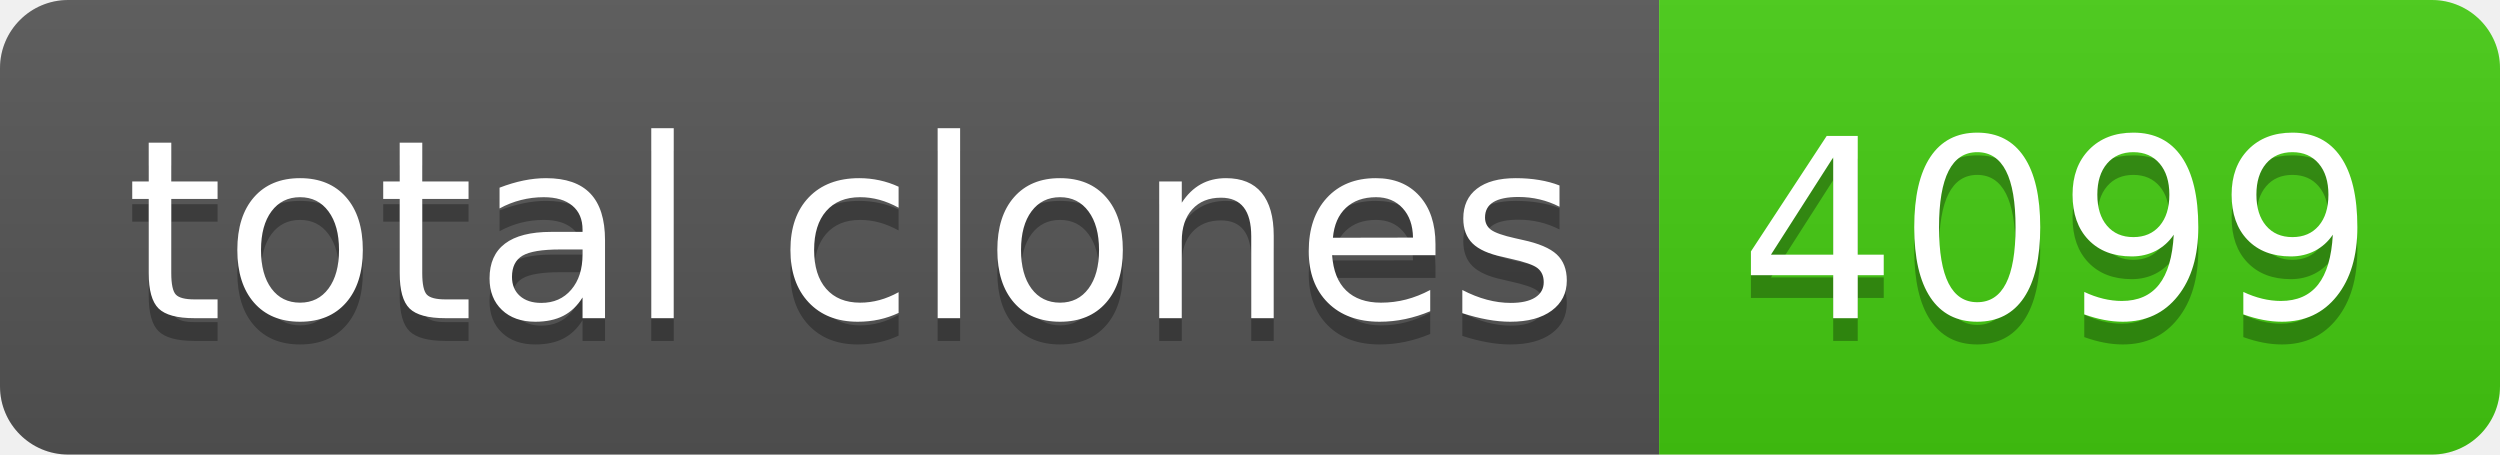
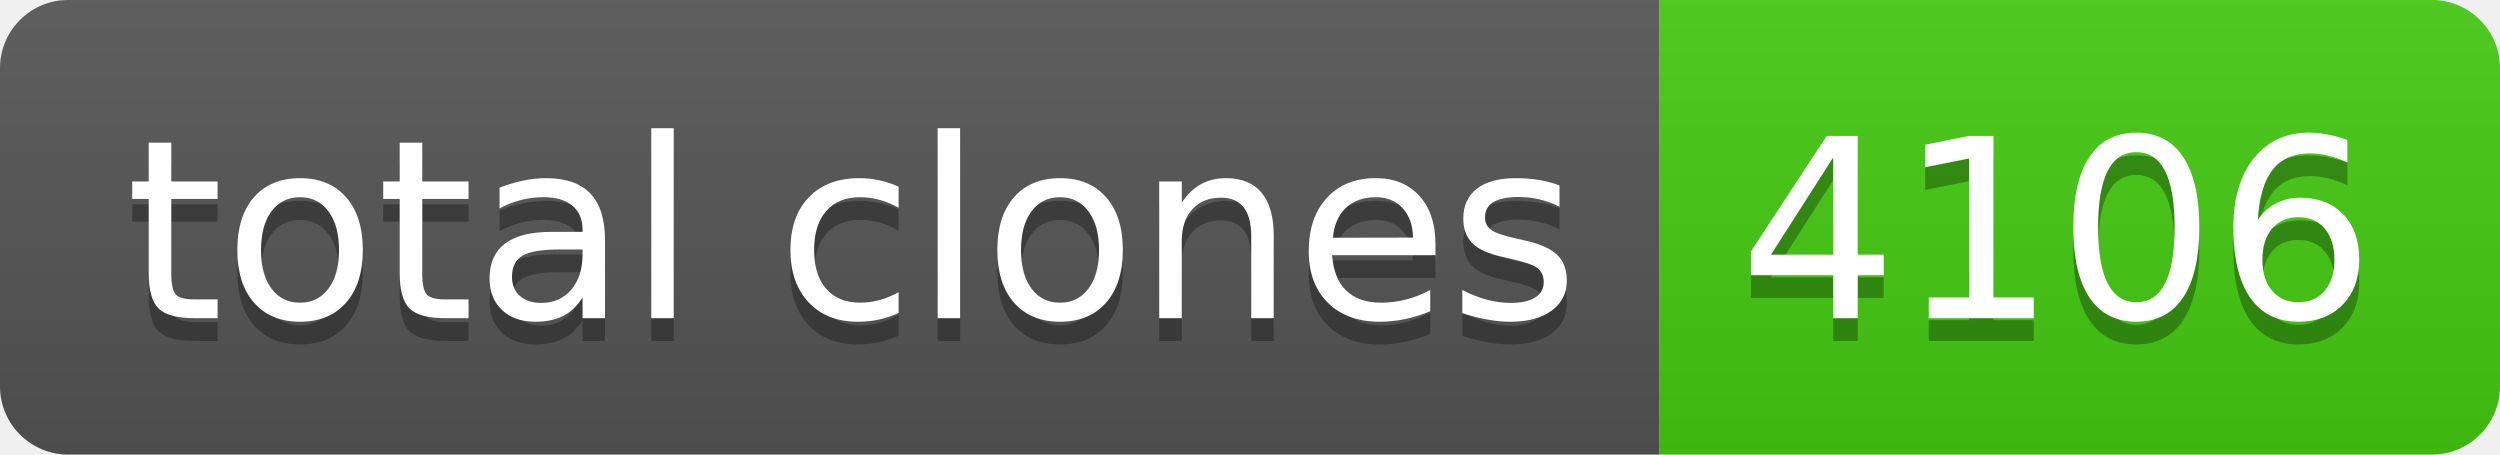
- <svg xmlns="http://www.w3.org/2000/svg" width="110" height="20" role="img" aria-label="total clones: 4099">
+ <svg xmlns="http://www.w3.org/2000/svg" width="110" height="20" role="img" aria-label="total clones: 4106">
  <linearGradient id="s" x2="0" y2="100%">
    <stop offset="0" stop-color="#bbb" stop-opacity=".1" />
    <stop offset="1" stop-opacity=".1" />
  </linearGradient>
  <clipPath id="r">
    <rect width="110" height="20" rx="3" fill="#fff" />
  </clipPath>
  <g clip-path="url(#r)">
    <rect width="73" height="20" fill="#555" />
    <rect x="73" width="37" height="20" fill="#4c1" />
    <rect width="110" height="20" fill="url(#s)" />
  </g>
  <g fill="#fff" text-anchor="middle" font-family="Verdana,Geneva,DejaVu Sans,sans-serif" text-rendering="geometricPrecision" font-size="110">
    <text aria-hidden="true" x="375" y="150" fill="#010101" fill-opacity=".3" transform="scale(.1)" textLength="630">total clones</text>
    <text x="375" y="140" transform="scale(.1)" fill="#fff" textLength="630">total clones</text>
-     <text aria-hidden="true" x="905" y="150" fill="#010101" fill-opacity=".3" transform="scale(.1)" textLength="270">4099</text>
-     <text x="905" y="140" transform="scale(.1)" fill="#fff" textLength="270">4099</text>
+     <text aria-hidden="true" x="905" y="150" fill="#010101" fill-opacity=".3" transform="scale(.1)" textLength="270">4106</text>
+     <text x="905" y="140" transform="scale(.1)" fill="#fff" textLength="270">4106</text>
  </g>
</svg>
